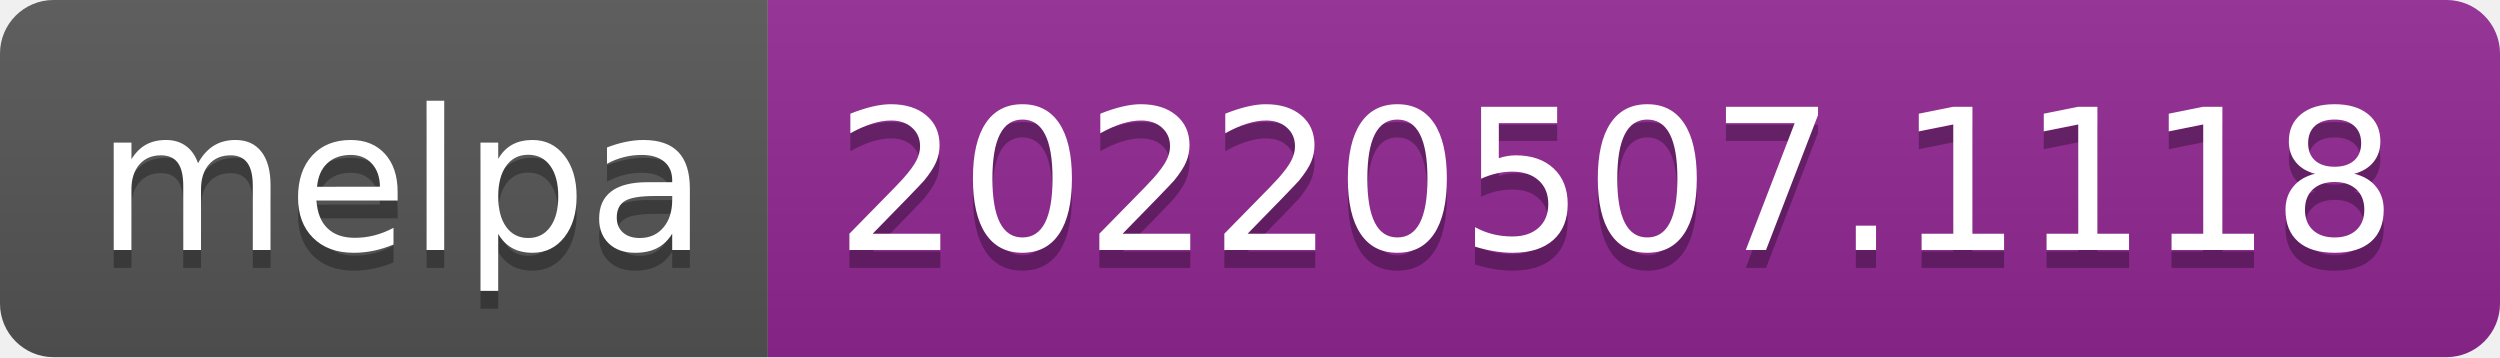
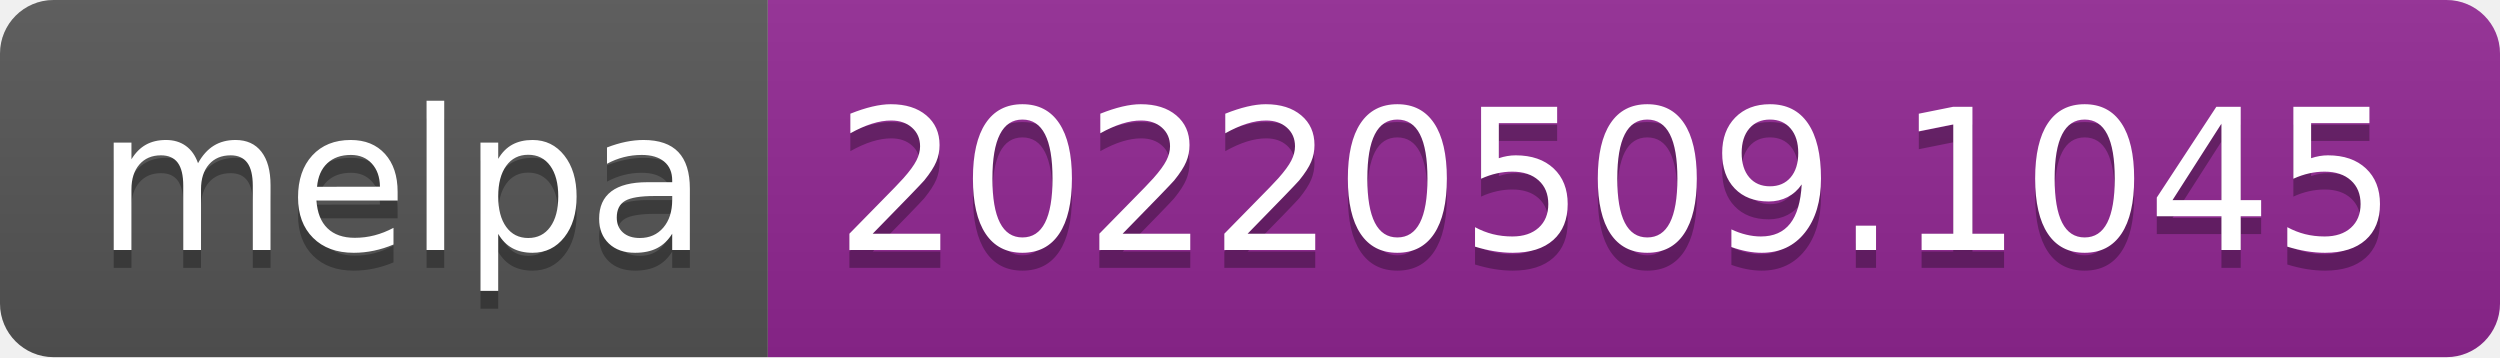
- <svg xmlns="http://www.w3.org/2000/svg" width="140" height="20" role="img" aria-label="melpa: 20220507.1118">
+ <svg xmlns="http://www.w3.org/2000/svg" width="140" height="20" role="img" aria-label="melpa: 20220509.1045">
  <linearGradient id="s" x2="0" y2="100%">
    <stop offset="0" stop-color="#bbb" stop-opacity=".1" />
    <stop offset="1" stop-opacity=".1" />
  </linearGradient>
  <clipPath id="r">
    <rect width="140" height="20" rx="3" fill="#fff" />
  </clipPath>
  <g clip-path="url(#r)">
    <rect width="43" height="20" fill="#555" />
    <rect x="43" width="97" height="20" fill="#922793" />
    <rect width="140" height="20" fill="url(#s)" />
  </g>
  <g fill="#fff" text-anchor="middle" font-family="Verdana,Geneva,DejaVu Sans,sans-serif" text-rendering="geometricPrecision" font-size="110">
    <text aria-hidden="true" x="225" y="150" fill="#010101" fill-opacity=".3" transform="scale(.1)" textLength="330">melpa</text>
    <text x="225" y="140" transform="scale(.1)" fill="#fff" textLength="330">melpa</text>
-     <text aria-hidden="true" x="905" y="150" fill="#010101" fill-opacity=".3" transform="scale(.1)" textLength="870">20220507.1118</text>
-     <text x="905" y="140" transform="scale(.1)" fill="#fff" textLength="870">20220507.1118</text>
+     <text aria-hidden="true" x="905" y="150" fill="#010101" fill-opacity=".3" transform="scale(.1)" textLength="870">20220509.1045</text>
+     <text x="905" y="140" transform="scale(.1)" fill="#fff" textLength="870">20220509.1045</text>
  </g>
</svg>
